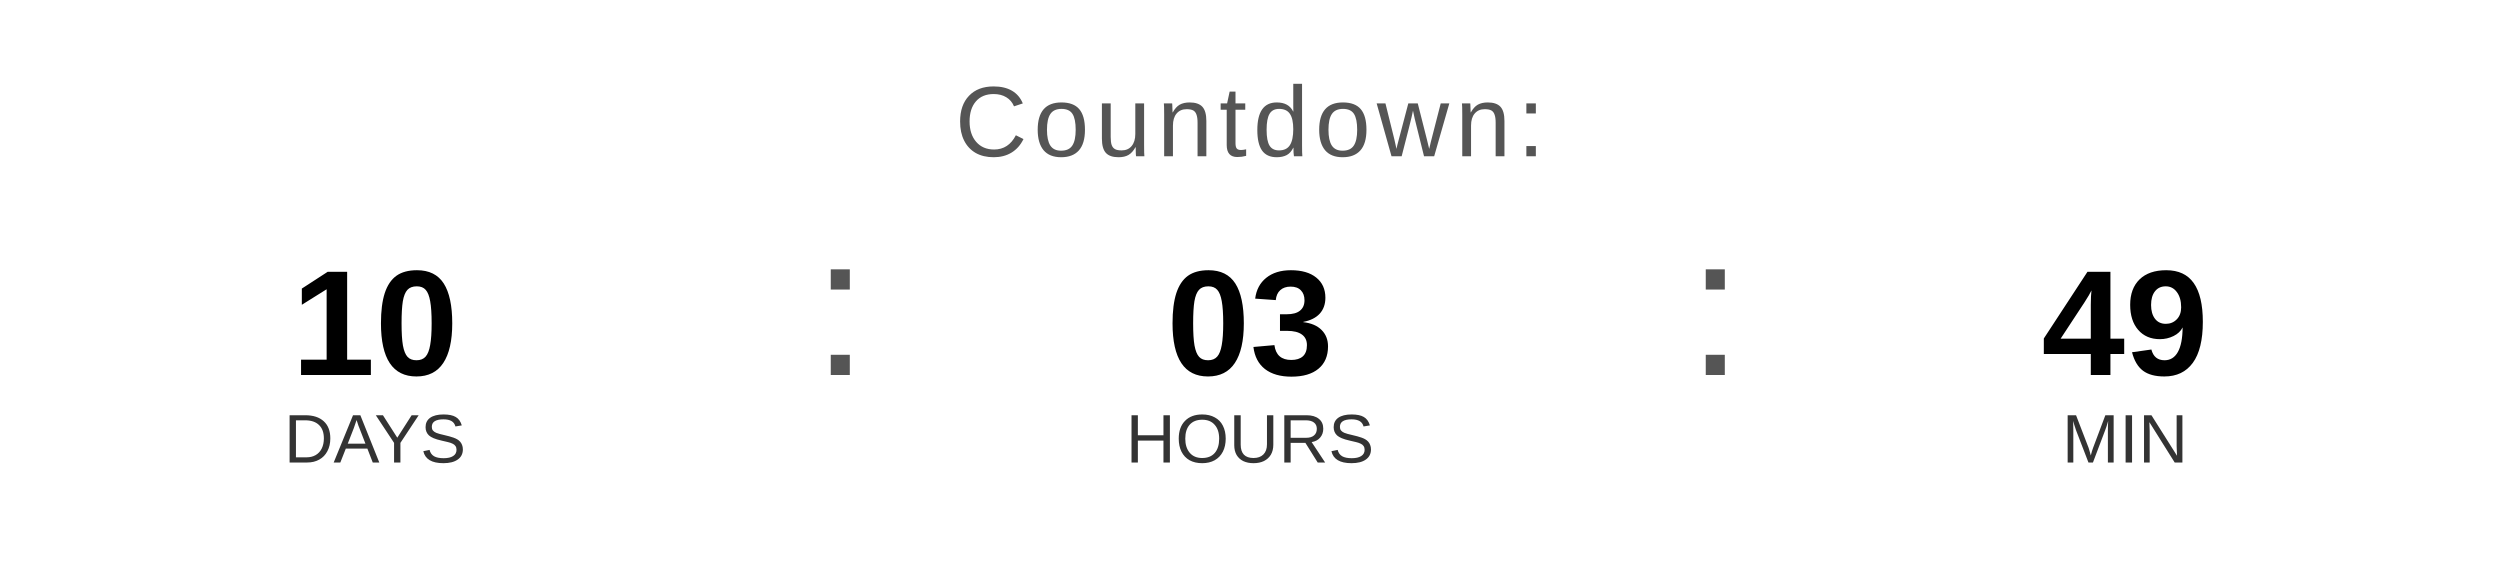
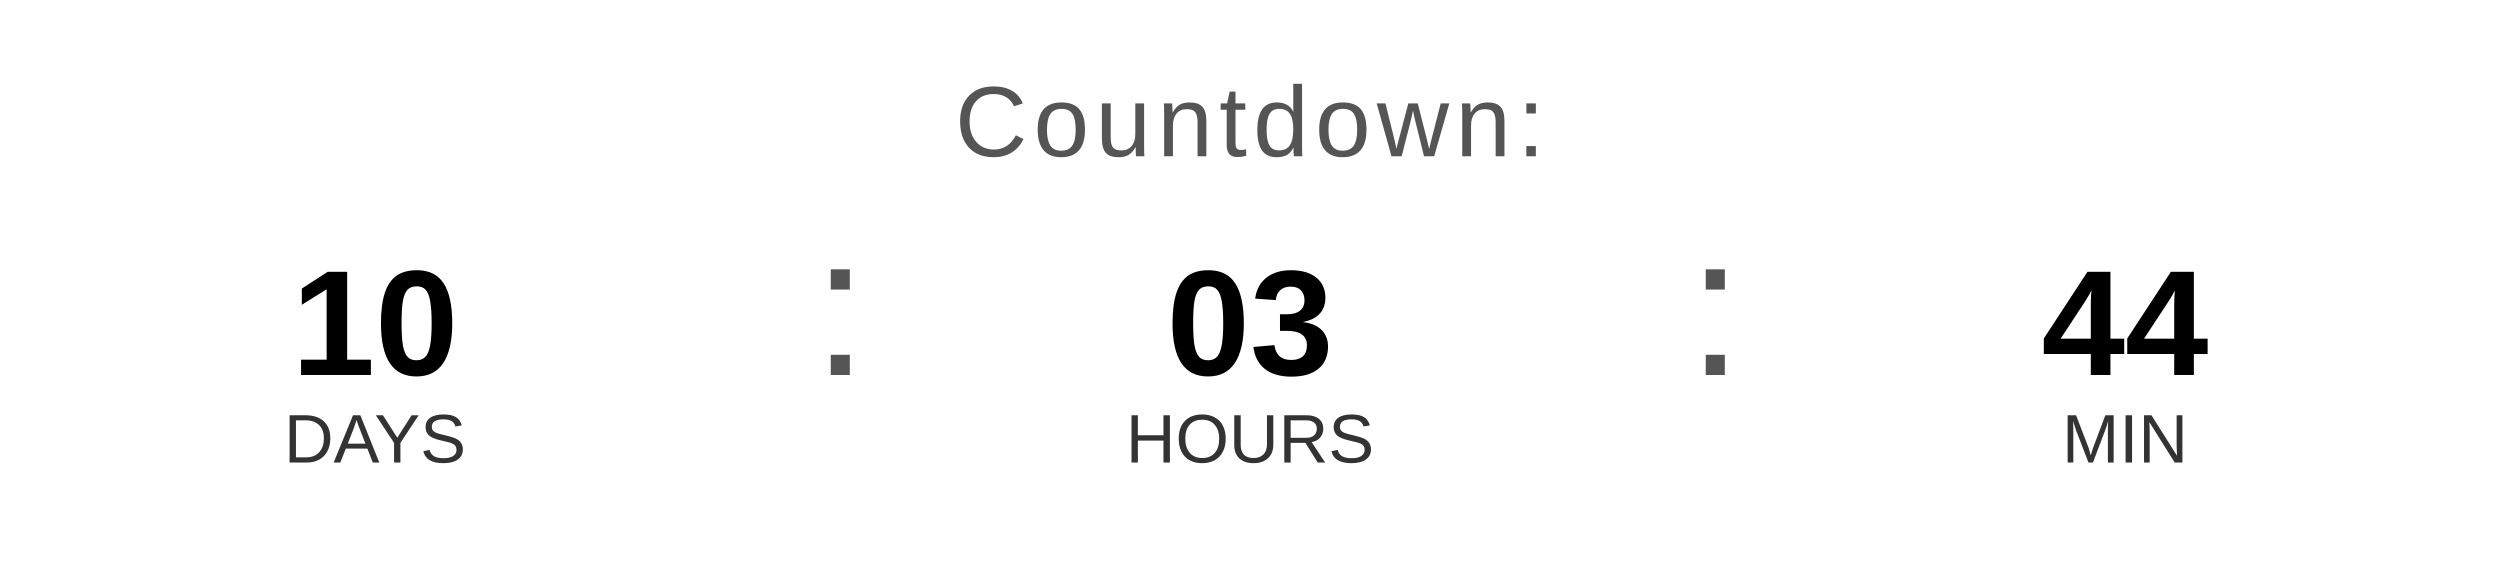
<svg xmlns="http://www.w3.org/2000/svg" width="400" height="90" viewBox="0 0 400 90">
  <text x="200" y="25" font-family="Arial, Helvetica, sans-serif" font-size="16" fill="#555555" text-anchor="middle" letter-spacing="1">
    Countdown:
  </text>
  <text x="60" y="60" font-family="Arial, Helvetica, sans-serif" font-size="24" font-weight="bold" fill="#000000" text-anchor="middle">10</text>
  <text x="60" y="74" font-family="Arial, Helvetica, sans-serif" font-size="11" fill="#333333" text-anchor="middle">DAYS</text>
  <text x="130" y="60" font-family="Arial, sans-serif" font-size="32" fill="#555555">:</text>
  <text x="200" y="60" font-family="Arial, Helvetica, sans-serif" font-size="24" font-weight="bold" fill="#000000" text-anchor="middle">03</text>
  <text x="200" y="74" font-family="Arial, Helvetica, sans-serif" font-size="11" fill="#333333" text-anchor="middle">HOURS</text>
  <text x="270" y="60" font-family="Arial, sans-serif" font-size="32" fill="#555555">:</text>
-   <text x="340" y="60" font-family="Arial, Helvetica, sans-serif" font-size="24" font-weight="bold" fill="#000000" text-anchor="middle">49</text>
+   <text x="340" y="60" font-family="Arial, Helvetica, sans-serif" font-size="24" font-weight="bold" fill="#000000" text-anchor="middle">44</text>
  <text x="340" y="74" font-family="Arial, Helvetica, sans-serif" font-size="11" fill="#333333" text-anchor="middle">MIN</text>
</svg>
